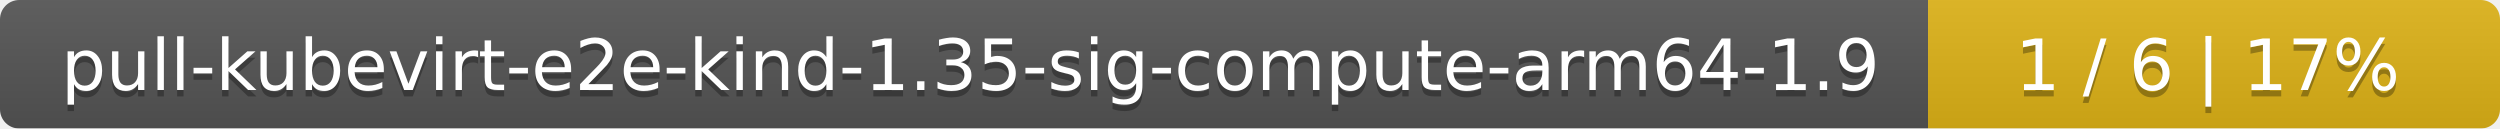
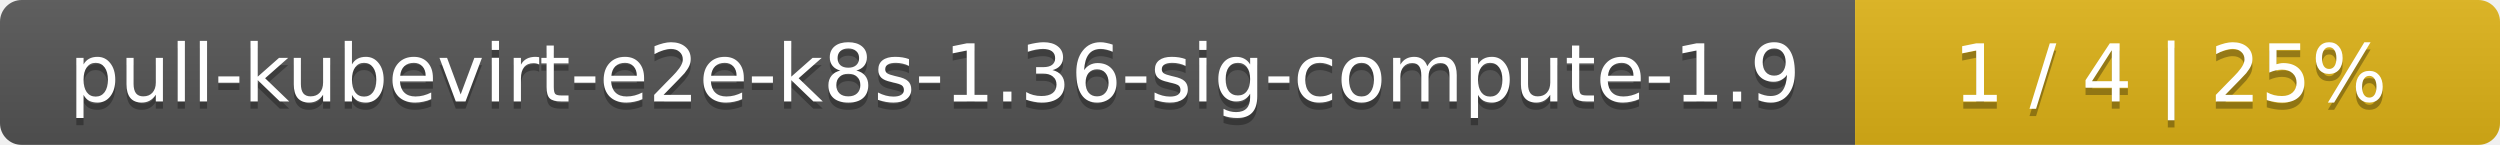
- <svg xmlns="http://www.w3.org/2000/svg" width="389" height="20">
+ <svg xmlns="http://www.w3.org/2000/svg" width="345" height="20">
  <linearGradient id="smooth" x2="0" y2="100%">
    <stop offset="0" stop-color="#bbb" stop-opacity=".1" />
    <stop offset="1" stop-opacity=".1" />
  </linearGradient>
  <mask id="round">
-     <rect width="389" height="20" rx="3" fill="#fff" />
+     <rect width="345" height="20" rx="3" fill="#fff" />
  </mask>
  <g mask="url(#round)">
-     <rect width="300" height="20" fill="#555" />
-     <rect x="300" width="89" height="20" fill="#dfb317" />
-     <rect width="389" height="20" fill="url(#smooth)" />
+     <rect width="256" height="20" fill="#555" />
+     <rect x="256" width="89" height="20" fill="#dfb317" />
+     <rect width="345" height="20" fill="url(#smooth)" />
  </g>
  <g fill="#fff" text-anchor="middle" font-family="DejaVu Sans,Verdana,Geneva,sans-serif" font-size="11">
-     <text x="151" y="15" fill="#010101" fill-opacity=".3">pull-kubevirt-e2e-kind-1.35-sig-compute-arm64-1.9</text>
-     <text x="151" y="14">pull-kubevirt-e2e-kind-1.35-sig-compute-arm64-1.9</text>
-     <text x="343.5" y="15" fill="#010101" fill-opacity=".3">1 / 6    |    17%</text>
-     <text x="343.5" y="14">1 / 6    |    17%</text>
+     <text x="129" y="15" fill="#010101" fill-opacity=".3">pull-kubevirt-e2e-k8s-1.36-sig-compute-1.9</text>
+     <text x="129" y="14">pull-kubevirt-e2e-k8s-1.36-sig-compute-1.9</text>
+     <text x="299.5" y="15" fill="#010101" fill-opacity=".3">1 / 4    |    25%</text>
+     <text x="299.5" y="14">1 / 4    |    25%</text>
  </g>
</svg>
